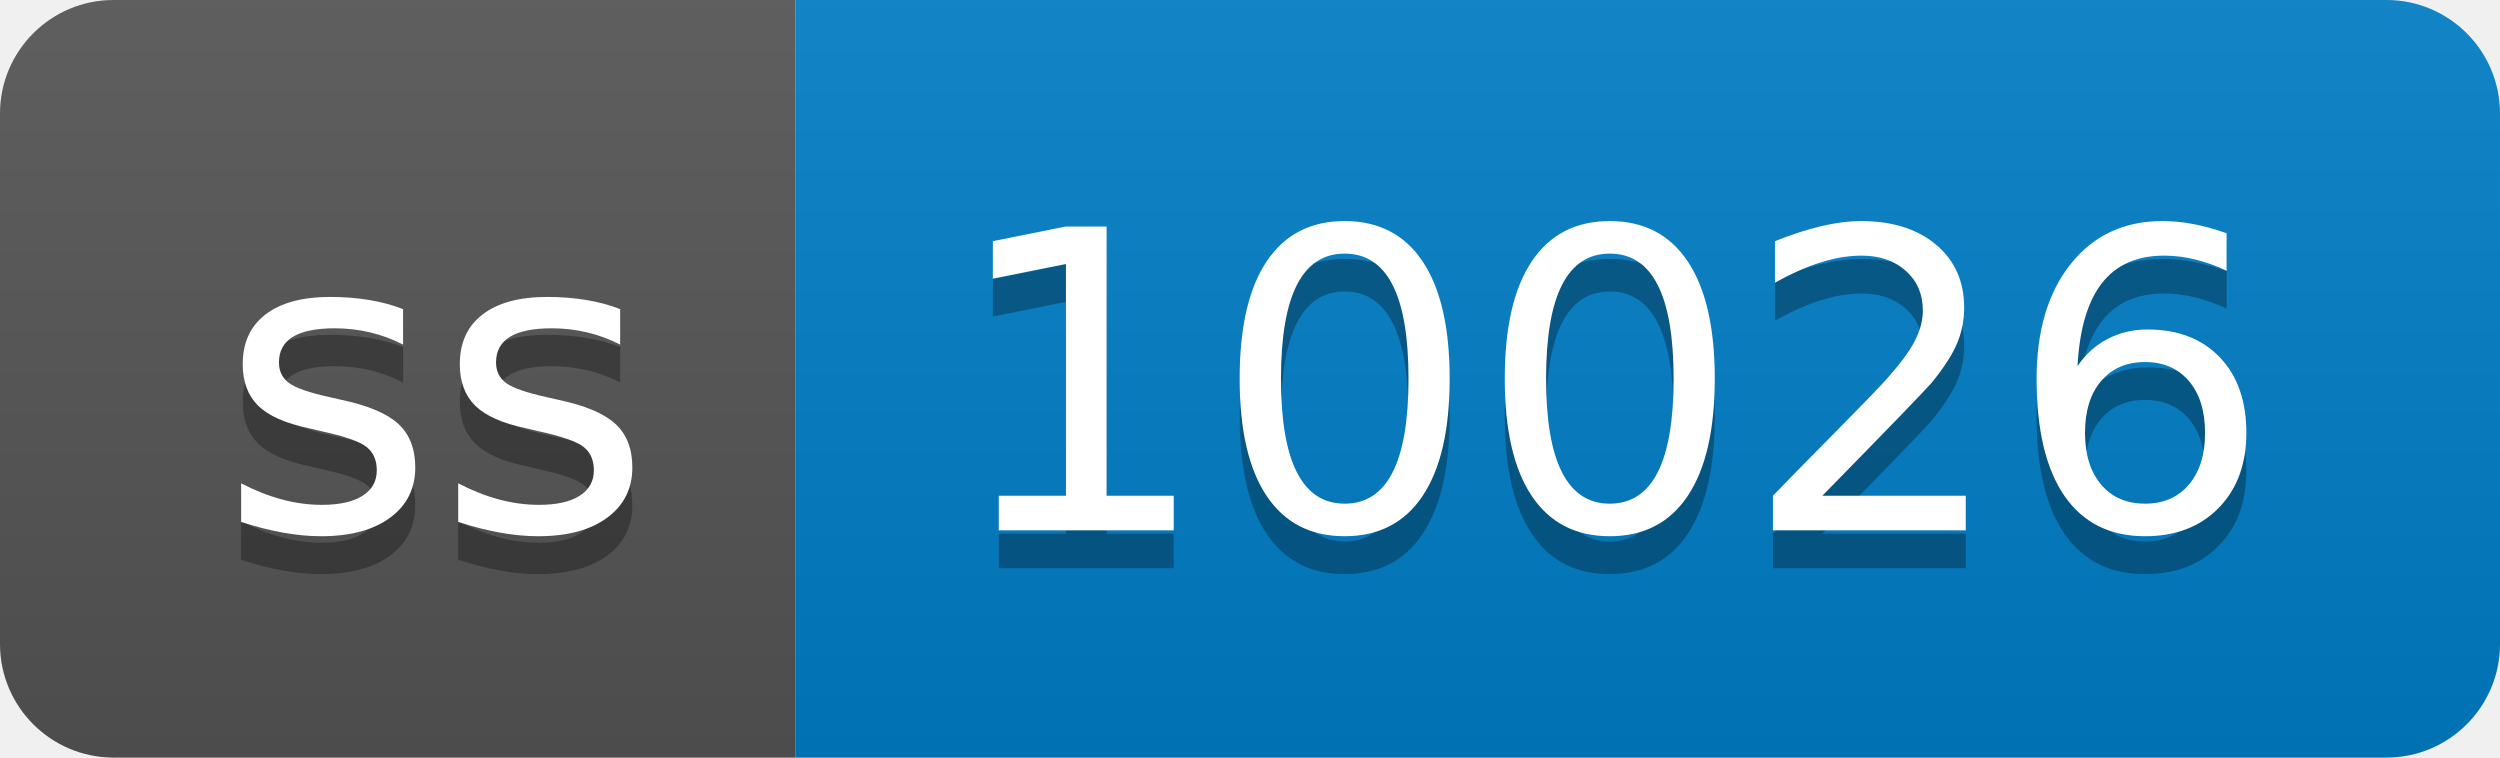
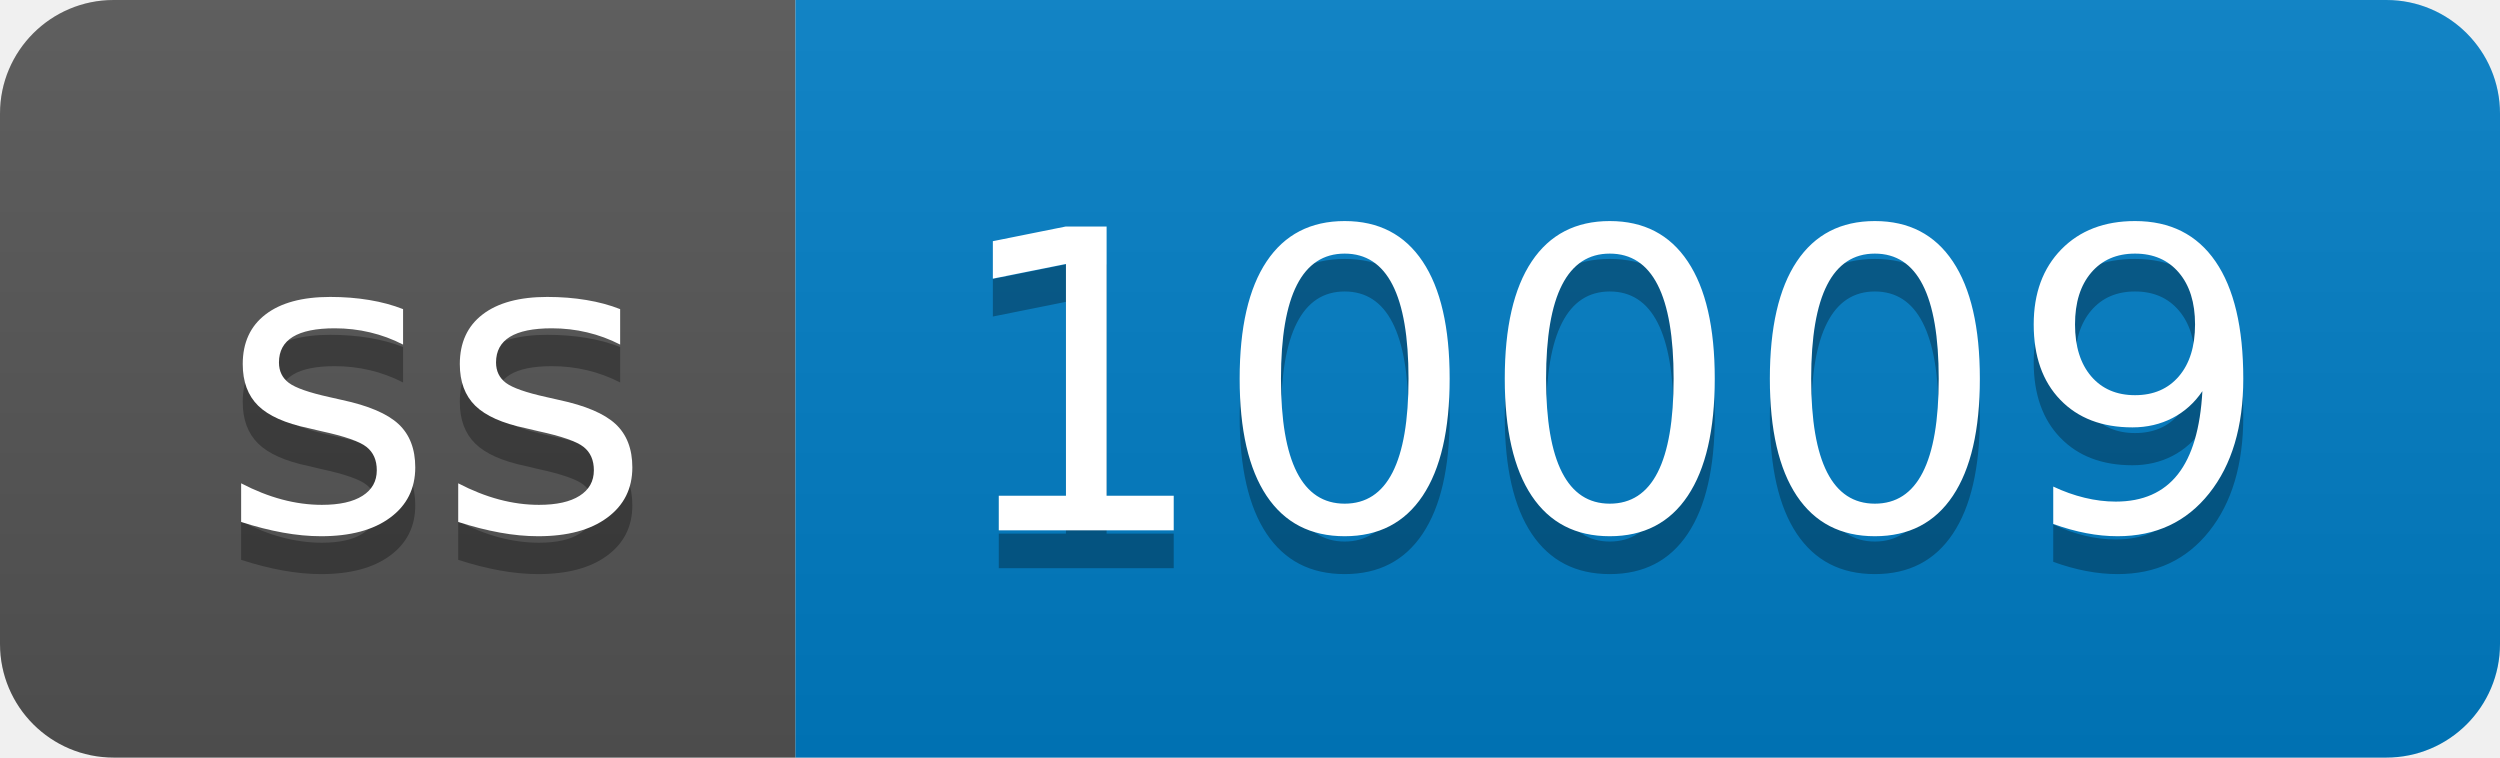
- <svg xmlns="http://www.w3.org/2000/svg" width="66" height="20" role="img" aria-label="ss: 10026">
+ <svg xmlns="http://www.w3.org/2000/svg" width="66" height="20" role="img" aria-label="ss: 10009">
  <linearGradient id="s" x2="0" y2="100%">
    <stop offset="0" stop-color="#bbb" stop-opacity=".1" />
    <stop offset="1" stop-opacity=".1" />
  </linearGradient>
  <clipPath id="r">
    <rect width="66" height="20" rx="3" fill="#fff" />
  </clipPath>
  <g clip-path="url(#r)">
    <rect width="21" height="20" fill="#555" />
    <rect x="21" width="45" height="20" fill="#007ec6" />
    <rect width="66" height="20" fill="url(#s)" />
  </g>
  <g fill="#fff" text-anchor="middle" font-family="Verdana,Geneva,DejaVu Sans,sans-serif" text-rendering="geometricPrecision" font-size="110">
    <text aria-hidden="true" x="115" y="150" fill="#010101" fill-opacity=".3" transform="scale(.1)" textLength="110">ss</text>
    <text x="115" y="140" transform="scale(.1)" fill="#fff" textLength="110">ss</text>
-     <text aria-hidden="true" x="425" y="150" fill="#010101" fill-opacity=".3" transform="scale(.1)" textLength="350">10026</text>
-     <text x="425" y="140" transform="scale(.1)" fill="#fff" textLength="350">10026</text>
+     <text aria-hidden="true" x="425" y="150" fill="#010101" fill-opacity=".3" transform="scale(.1)" textLength="350">10009</text>
+     <text x="425" y="140" transform="scale(.1)" fill="#fff" textLength="350">10009</text>
  </g>
</svg>
